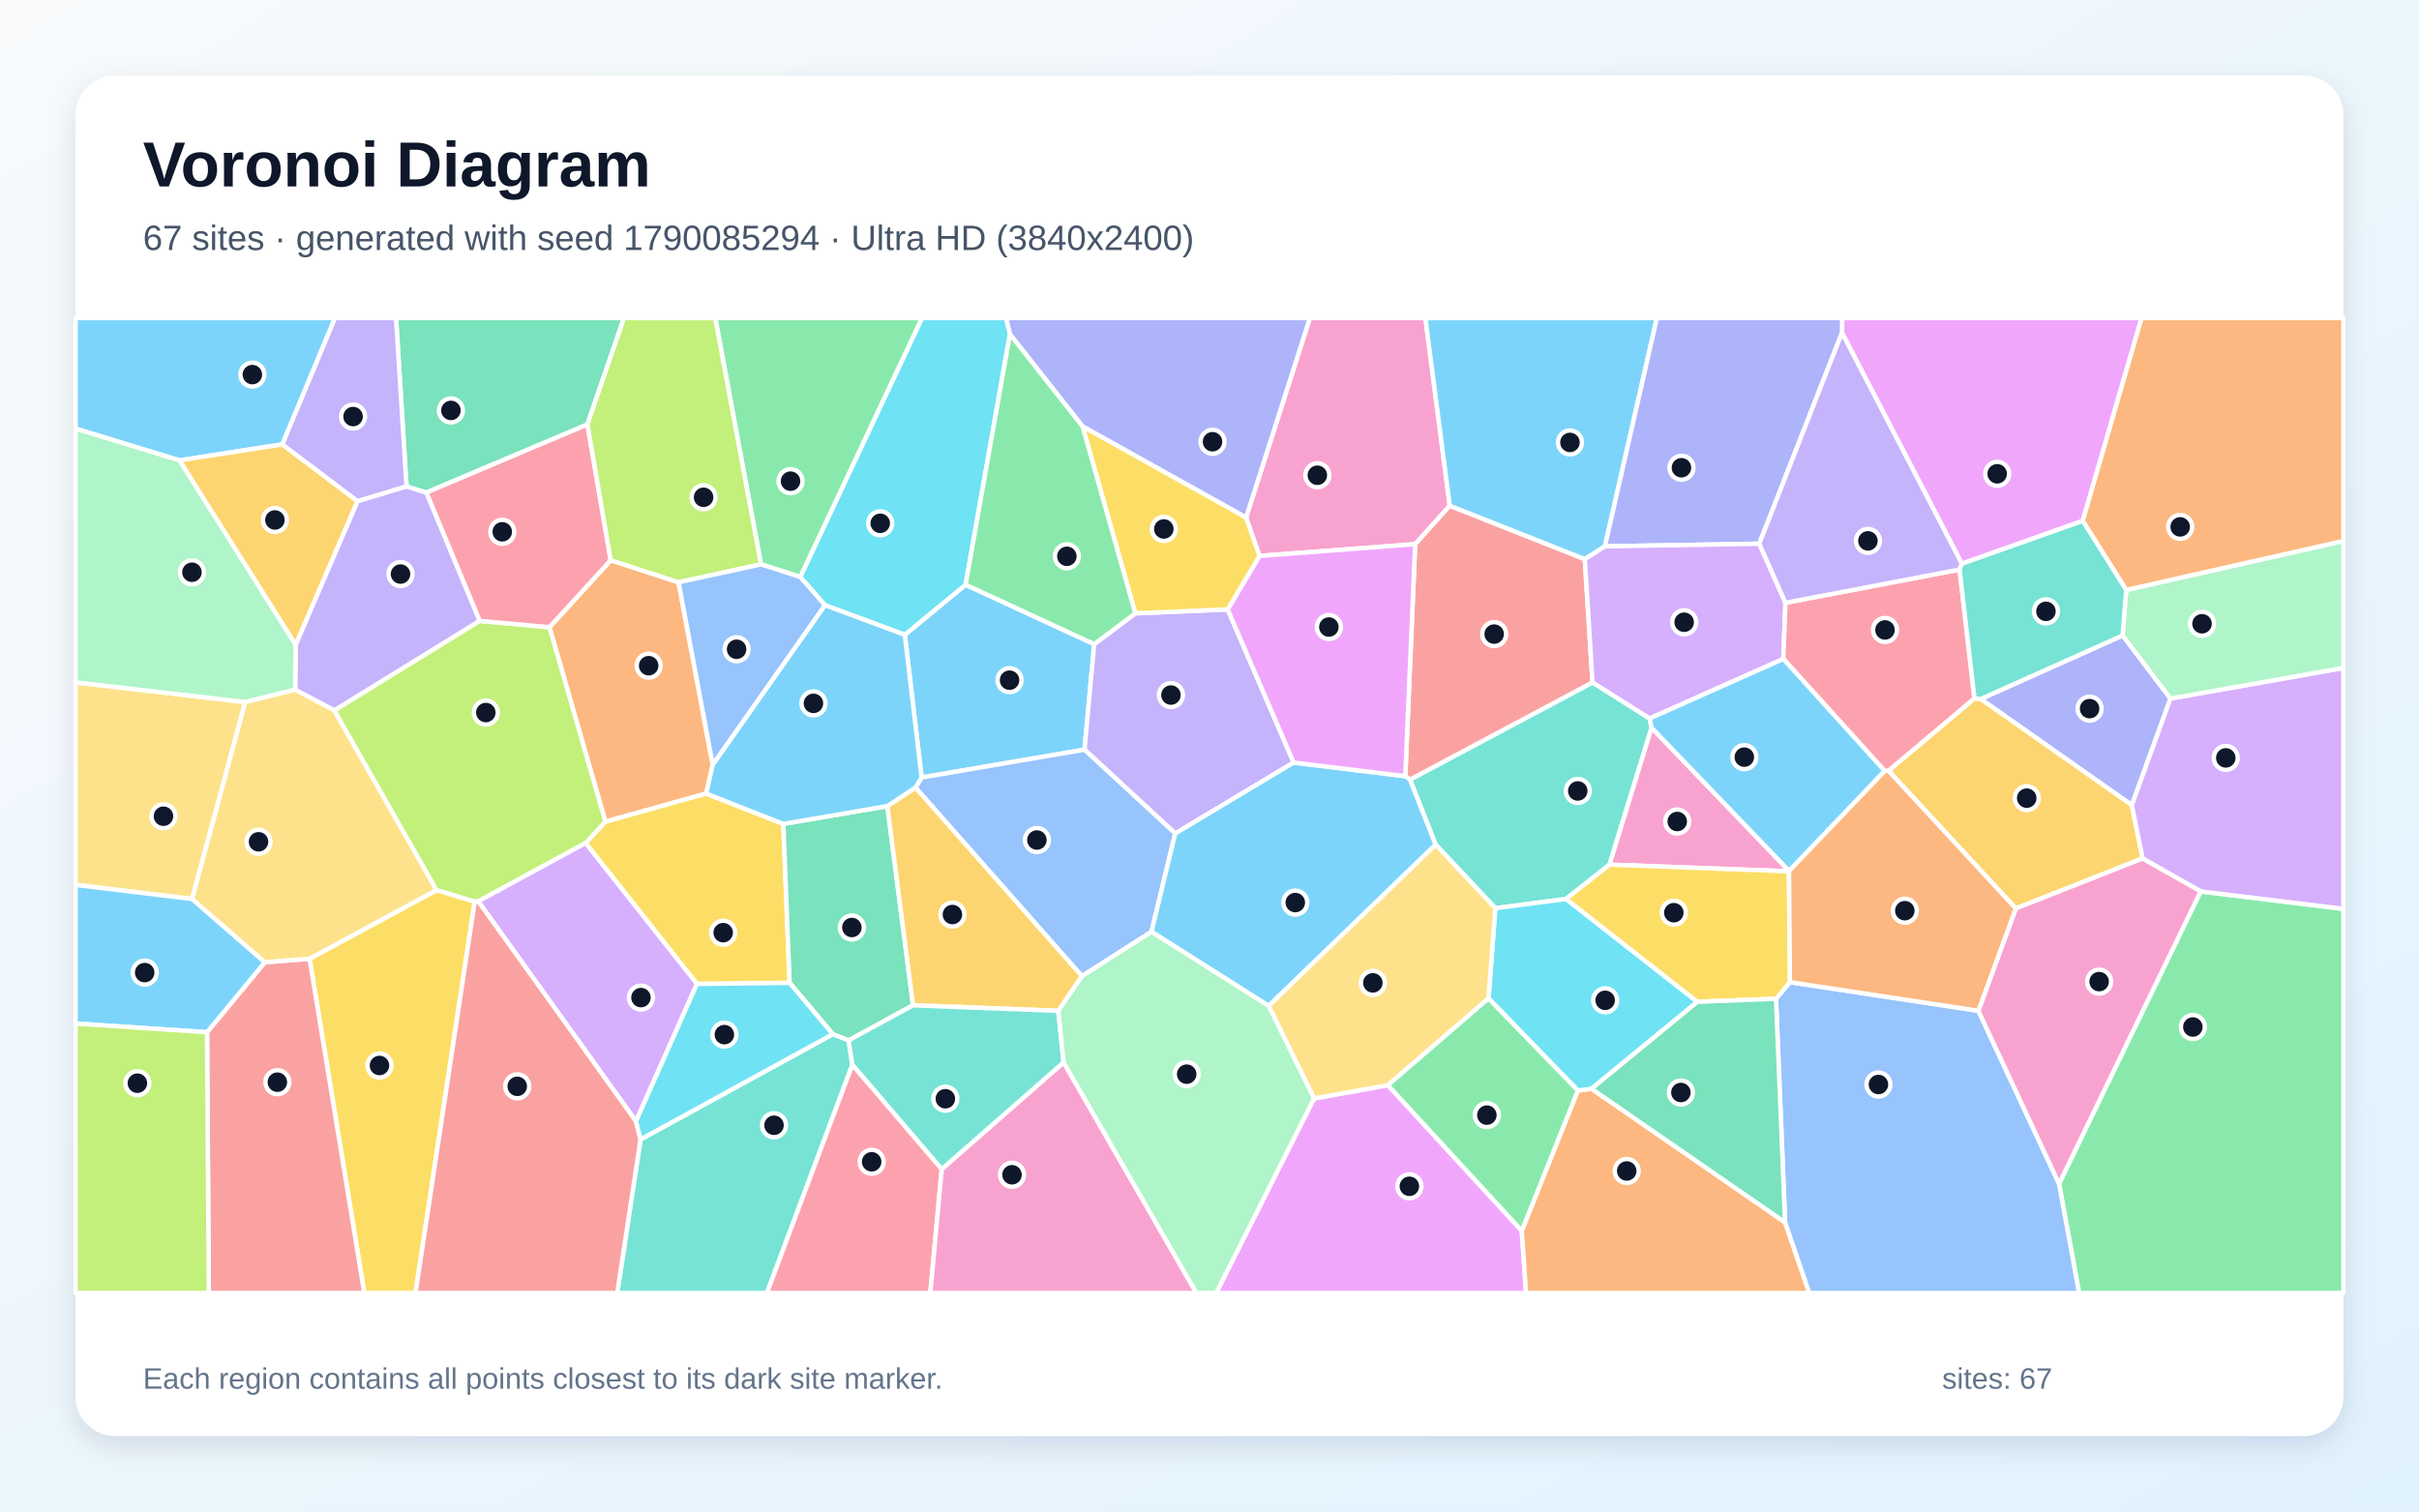
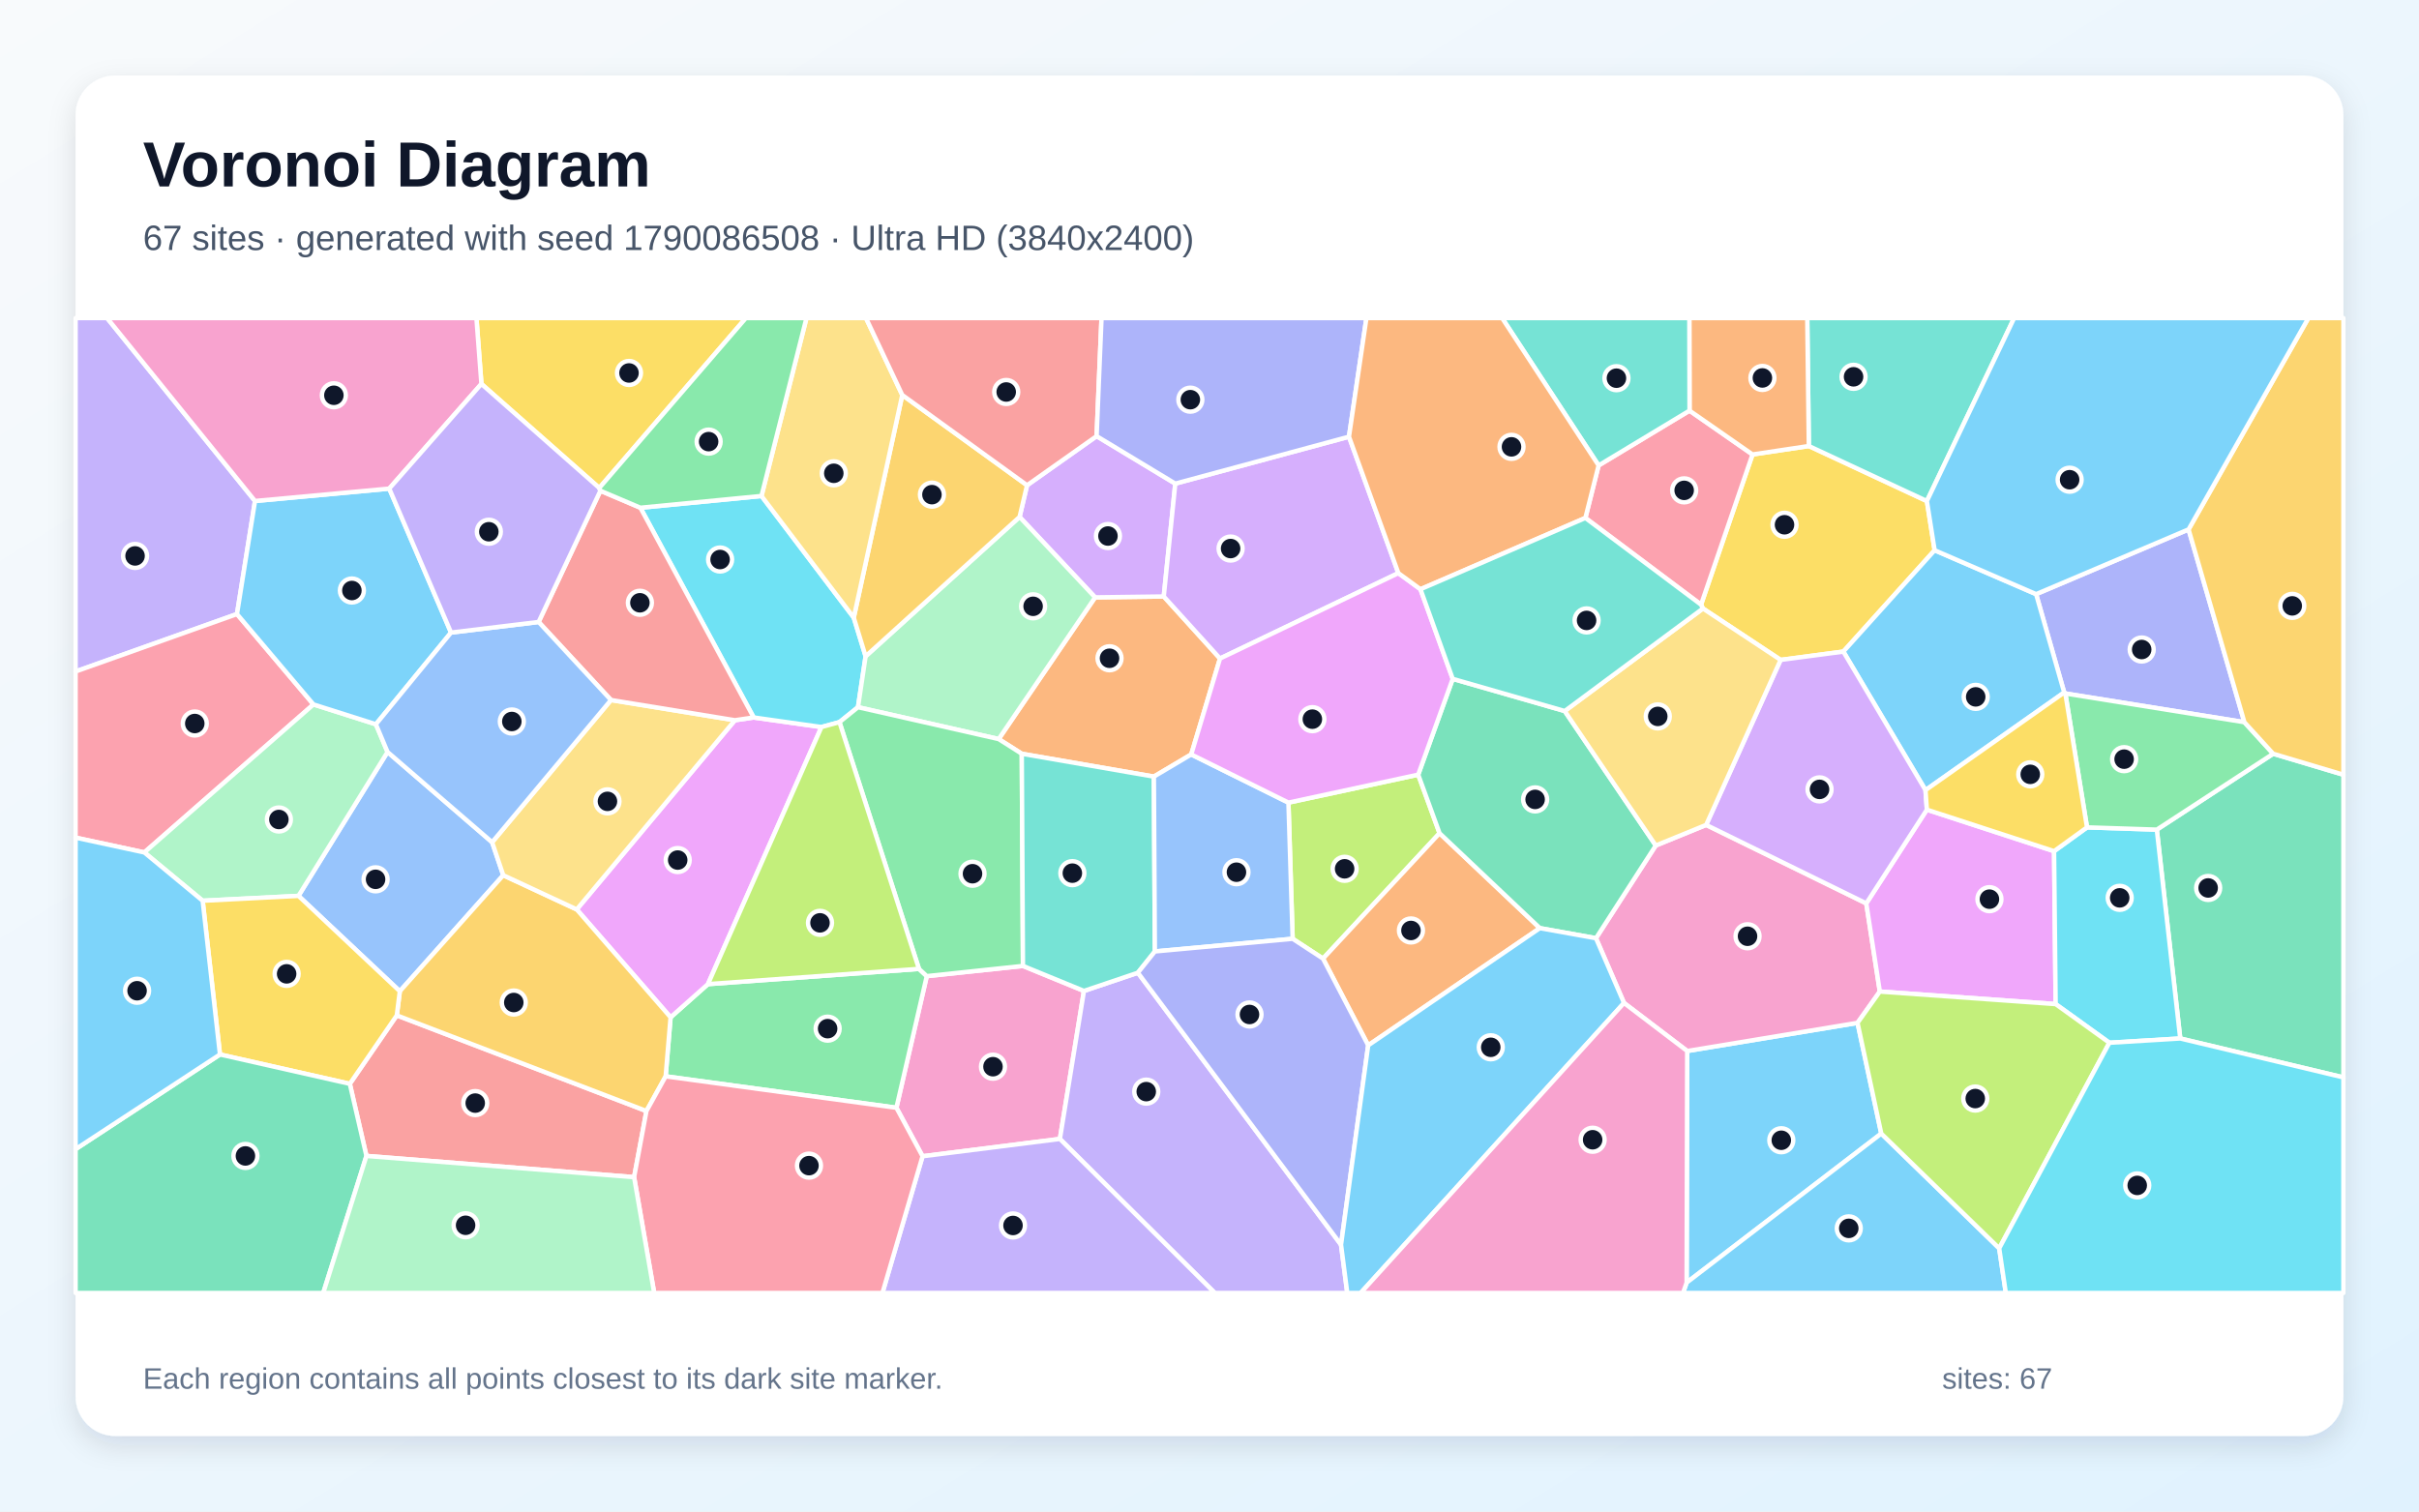
<svg xmlns="http://www.w3.org/2000/svg" width="3840" height="2400" viewBox="0 0 3840 2400" role="img" aria-labelledby="title description">
  <defs>
    <linearGradient id="background" x1="0" y1="0" x2="1" y2="1">
      <stop stop-color="#F8FAFC" />
      <stop offset="1" stop-color="#E0F2FE" />
    </linearGradient>
    <filter id="shadow" x="-5%" y="-5%" width="110%" height="110%">
      <feDropShadow dx="0" dy="15" stdDeviation="22" flood-color="#0F172A" flood-opacity=".12" />
    </filter>
  </defs>
  <rect width="3840" height="2400" fill="url(#background)" />
  <rect x="120" y="120" width="3600" height="2160" rx="63" fill="#FFFFFF" filter="url(#shadow)" />
  <g font-family="Arial, sans-serif">
    <text x="227" y="296" font-size="101" font-weight="700" fill="#0F172A">Voronoi Diagram</text>
-     <text x="227" y="397" font-size="56" fill="#475569">67 sites · generated with seed 1790085294 · Ultra HD (3840x2400)</text>
+     <text x="227" y="397" font-size="56" fill="#475569">67 sites · generated with seed 1790086508 · Ultra HD (3840x2400)</text>
  </g>
  <g stroke="#FFFFFF" stroke-width="7" stroke-linejoin="round">
-     <polygon points="1463.0,1234.5 1436.3,1007.9 1532.8,928.4 1737.0,1022.8 1721.6,1190.3" fill="#38BDF8" fill-opacity="0.65" />
-     <polygon points="1802.2,973.9 1948.8,967.6 2053.6,1210.8 1865.6,1323.4 1721.6,1190.3 1737.0,1022.8" fill="#A78BFA" fill-opacity="0.65" />
-     <polygon points="2301.4,803.0 2246.5,864.0 1999.3,882.7 1978.0,821.8 2079.3,505.0 2262.7,505.0" fill="#F472B6" fill-opacity="0.65" />
-     <polygon points="1131.4,1214.4 1121.0,1260.0 961.0,1304.7 872.2,995.9 969.5,889.5 1077.2,924.6" fill="#FB923C" fill-opacity="0.65" />
-     <polygon points="1106.4,1562.3 929.5,1338.6 961.0,1304.7 1121.0,1260.0 1243.5,1308.2 1253.5,1560.6" fill="#FACC15" fill-opacity="0.65" />
-     <polygon points="3268.6,1879.6 3493.4,1415.4 3720.0,1443.1 3720.0,2053.0 3300.4,2053.0" fill="#4ADE80" fill-opacity="0.65" />
-     <polygon points="2618.8,1140.8 2621.8,1155.5 2555.0,1372.9 2486.0,1427.4 2373.7,1442.1 2279.0,1341.1 2238.2,1237.9 2528.0,1083.5" fill="#2DD4BF" fill-opacity="0.65" />
-     <polygon points="1827.9,1479.5 1717.5,1550.0 1453.2,1250.5 1463.0,1234.5 1721.6,1190.3 1865.6,1323.4" fill="#60A5FA" fill-opacity="0.65" />
-     <polygon points="2086.0,1744.1 2203.2,1723.0 2415.7,1954.2 2422.6,2053.0 1930.5,2053.0" fill="#E879F9" fill-opacity="0.65" />
-     <polygon points="1347.1,1652.0 1322.0,1642.1 1253.5,1560.6 1243.5,1308.2 1408.6,1279.9 1449.4,1596.2" fill="#34D399" fill-opacity="0.65" />
-     <polygon points="2515.8,887.8 2528.0,1083.5 2238.2,1237.9 2230.8,1232.4 2246.5,864.0 2301.4,803.0" fill="#F87171" fill-opacity="0.65" />
-     <polygon points="1978.0,821.8 1718.5,677.1 1603.2,530.7 1596.9,505.0 2079.3,505.0" fill="#818CF8" fill-opacity="0.65" />
-     <polygon points="1680.0,1605.0 1449.4,1596.2 1408.6,1279.9 1453.2,1250.5 1717.5,1550.0" fill="#FBBF24" fill-opacity="0.65" />
-     <polygon points="759.2,1431.2 753.6,1431.7 692.8,1413.4 530.5,1128.0 761.3,985.8 872.2,995.9 961.0,1304.7 929.5,1338.6" fill="#A3E635" fill-opacity="0.65" />
-     <polygon points="3493.4,1415.4 3401.1,1363.1 3383.9,1278.3 3445.2,1109.2 3720.0,1060.5 3720.0,1443.1" fill="#C084FC" fill-opacity="0.65" />
-     <polygon points="932.5,673.7 969.5,889.5 872.2,995.9 761.3,985.8 676.6,781.9" fill="#FB7185" fill-opacity="0.65" />
-     <polygon points="1309.7,961.0 1270.3,916.1 1463.5,505.0 1596.9,505.0 1603.2,530.7 1532.8,928.4 1436.3,1007.9" fill="#22D3EE" fill-opacity="0.65" />
-     <polygon points="3445.2,1109.2 3369.4,1009.0 3375.2,936.7 3720.0,858.9 3720.0,1060.5" fill="#86EFAC" fill-opacity="0.65" />
-     <polygon points="305.0,1427.4 120.0,1405.1 120.0,1083.4 389.3,1114.8" fill="#FCD34D" fill-opacity="0.65" />
-     <polygon points="2013.9,1597.2 1827.9,1479.5 1865.6,1323.4 2053.6,1210.8 2230.8,1232.4 2238.2,1237.9 2279.0,1341.1" fill="#38BDF8" fill-opacity="0.65" />
-     <polygon points="448.2,705.6 284.8,731.0 120.0,680.6 120.0,505.0 531.8,505.0" fill="#38BDF8" fill-opacity="0.65" />
-     <polygon points="468.6,1095.2 469.2,1023.8 567.5,795.6 645.3,772.2 676.6,781.9 761.3,985.8 530.5,1128.0" fill="#A78BFA" fill-opacity="0.65" />
-     <polygon points="2840.1,1382.9 2839.9,1383.5 2555.0,1372.9 2621.8,1155.5" fill="#F472B6" fill-opacity="0.65" />
-     <polygon points="2415.7,1954.2 2504.7,1731.5 2526.4,1728.7 2833.7,1940.9 2872.2,2053.0 2422.6,2053.0" fill="#FB923C" fill-opacity="0.65" />
-     <polygon points="491.4,1522.3 692.8,1413.4 753.6,1431.7 659.6,2053.0 578.3,2053.0" fill="#FACC15" fill-opacity="0.65" />
-     <polygon points="1270.3,916.1 1208.0,896.1 1135.4,505.0 1463.5,505.0" fill="#4ADE80" fill-opacity="0.65" />
-     <polygon points="1016.8,1809.2 1322.0,1642.1 1347.1,1652.0 1353.1,1690.5 1217.4,2053.0 979.8,2053.0" fill="#2DD4BF" fill-opacity="0.65" />
-     <polygon points="2833.7,1940.9 2819.3,1585.8 2841.4,1559.5 3140.5,1604.9 3268.6,1879.6 3300.4,2053.0 2872.2,2053.0" fill="#60A5FA" fill-opacity="0.65" />
-     <polygon points="3306.2,827.1 3114.3,895.1 2924.0,528.4 2924.4,505.0 3399.6,505.0" fill="#E879F9" fill-opacity="0.65" />
-     <polygon points="932.5,673.7 676.6,781.9 645.3,772.2 628.7,505.0 990.5,505.0" fill="#34D399" fill-opacity="0.65" />
-     <polygon points="328.6,1639.0 420.5,1527.8 491.4,1522.3 578.3,2053.0 331.5,2053.0" fill="#F87171" fill-opacity="0.65" />
-     <polygon points="3144.3,1109.9 3369.4,1009.0 3445.2,1109.2 3383.9,1278.3" fill="#818CF8" fill-opacity="0.65" />
-     <polygon points="284.8,731.0 448.2,705.6 567.5,795.6 469.2,1023.8" fill="#FBBF24" fill-opacity="0.65" />
-     <polygon points="1208.0,896.1 1077.2,924.6 969.5,889.5 932.5,673.7 990.5,505.0 1135.4,505.0" fill="#A3E635" fill-opacity="0.65" />
-     <polygon points="1009.6,1780.4 759.2,1431.2 929.5,1338.6 1106.4,1562.3" fill="#C084FC" fill-opacity="0.65" />
-     <polygon points="1353.1,1690.5 1495.0,1856.3 1476.8,2053.0 1217.4,2053.0" fill="#FB7185" fill-opacity="0.65" />
-     <polygon points="2694.5,1590.7 2526.4,1728.7 2504.7,1731.5 2362.9,1585.3 2373.7,1442.1 2486.0,1427.4" fill="#22D3EE" fill-opacity="0.65" />
-     <polygon points="284.8,731.0 469.2,1023.8 468.6,1095.2 389.3,1114.8 120.0,1083.4 120.0,680.6" fill="#86EFAC" fill-opacity="0.65" />
-     <polygon points="2362.9,1585.3 2203.2,1723.0 2086.0,1744.1 2013.9,1597.2 2279.0,1341.1 2373.7,1442.1" fill="#FCD34D" fill-opacity="0.65" />
-     <polygon points="2547.7,867.5 2515.8,887.8 2301.4,803.0 2262.7,505.0 2630.2,505.0" fill="#38BDF8" fill-opacity="0.65" />
-     <polygon points="420.5,1527.8 328.6,1639.0 120.0,1625.2 120.0,1405.1 305.0,1427.4" fill="#38BDF8" fill-opacity="0.65" />
-     <polygon points="645.3,772.2 567.5,795.6 448.2,705.6 531.8,505.0 628.7,505.0" fill="#A78BFA" fill-opacity="0.65" />
-     <polygon points="1495.0,1856.3 1688.4,1686.8 1899.2,2053.0 1476.8,2053.0" fill="#F472B6" fill-opacity="0.65" />
-     <polygon points="3375.2,936.7 3306.2,827.1 3399.6,505.0 3720.0,505.0 3720.0,858.9" fill="#FB923C" fill-opacity="0.65" />
-     <polygon points="2841.4,1559.5 2819.3,1585.8 2694.5,1590.7 2486.0,1427.4 2555.0,1372.9 2839.9,1383.5" fill="#FACC15" fill-opacity="0.65" />
-     <polygon points="2362.9,1585.3 2504.7,1731.5 2415.7,1954.2 2203.2,1723.0" fill="#4ADE80" fill-opacity="0.65" />
-     <polygon points="1688.4,1686.8 1495.0,1856.3 1353.1,1690.5 1347.1,1652.0 1449.4,1596.2 1680.0,1605.0" fill="#2DD4BF" fill-opacity="0.65" />
-     <polygon points="1131.4,1214.4 1077.2,924.6 1208.0,896.1 1270.3,916.1 1309.7,961.0" fill="#60A5FA" fill-opacity="0.65" />
-     <polygon points="2230.8,1232.4 2053.6,1210.8 1948.8,967.6 1999.3,882.7 2246.5,864.0" fill="#E879F9" fill-opacity="0.65" />
-     <polygon points="2819.3,1585.8 2833.7,1940.9 2526.4,1728.7 2694.5,1590.7" fill="#34D399" fill-opacity="0.65" />
-     <polygon points="753.6,1431.7 759.2,1431.2 1009.6,1780.4 1016.8,1809.2 979.8,2053.0 659.6,2053.0" fill="#F87171" fill-opacity="0.65" />
-     <polygon points="2924.0,528.4 2792.7,863.3 2547.7,867.5 2630.2,505.0 2924.4,505.0" fill="#818CF8" fill-opacity="0.65" />
-     <polygon points="3199.9,1442.5 2997.8,1223.8 3134.3,1108.8 3144.3,1109.9 3383.9,1278.3 3401.1,1363.1" fill="#FBBF24" fill-opacity="0.65" />
-     <polygon points="120.0,1625.2 328.6,1639.0 331.5,2053.0 120.0,2053.0" fill="#A3E635" fill-opacity="0.65" />
-     <polygon points="2547.7,867.5 2792.7,863.3 2834.3,957.1 2830.9,1046.2 2618.8,1140.8 2528.0,1083.5 2515.8,887.8" fill="#C084FC" fill-opacity="0.65" />
-     <polygon points="2991.9,1224.2 2830.9,1046.2 2834.3,957.1 3110.7,904.3 3134.3,1108.8 2997.8,1223.8" fill="#FB7185" fill-opacity="0.65" />
-     <polygon points="1016.8,1809.2 1009.6,1780.4 1106.4,1562.3 1253.5,1560.6 1322.0,1642.1" fill="#22D3EE" fill-opacity="0.65" />
-     <polygon points="1688.4,1686.8 1680.0,1605.0 1717.5,1550.0 1827.9,1479.5 2013.9,1597.2 2086.0,1744.1 1930.5,2053.0 1899.2,2053.0" fill="#86EFAC" fill-opacity="0.65" />
-     <polygon points="491.4,1522.3 420.5,1527.8 305.0,1427.4 389.3,1114.8 468.6,1095.2 530.5,1128.0 692.8,1413.4" fill="#FCD34D" fill-opacity="0.65" />
-     <polygon points="1453.2,1250.5 1408.6,1279.9 1243.5,1308.2 1121.0,1260.0 1131.4,1214.4 1309.7,961.0 1436.3,1007.9 1463.0,1234.5" fill="#38BDF8" fill-opacity="0.65" />
-     <polygon points="2991.9,1224.2 2840.1,1382.9 2621.8,1155.5 2618.8,1140.8 2830.9,1046.2" fill="#38BDF8" fill-opacity="0.65" />
-     <polygon points="3110.7,904.3 2834.3,957.1 2792.7,863.3 2924.0,528.4 3114.3,895.1" fill="#A78BFA" fill-opacity="0.65" />
-     <polygon points="3140.5,1604.9 3199.9,1442.5 3401.1,1363.1 3493.4,1415.4 3268.6,1879.6" fill="#F472B6" fill-opacity="0.65" />
-     <polygon points="3140.5,1604.9 2841.4,1559.5 2839.9,1383.5 2840.1,1382.9 2991.9,1224.2 2997.8,1223.8 3199.9,1442.5" fill="#FB923C" fill-opacity="0.65" />
-     <polygon points="1718.5,677.1 1978.0,821.8 1999.3,882.7 1948.8,967.6 1802.2,973.9" fill="#FACC15" fill-opacity="0.65" />
-     <polygon points="1603.2,530.7 1718.5,677.1 1802.2,973.9 1737.0,1022.8 1532.8,928.4" fill="#4ADE80" fill-opacity="0.65" />
-     <polygon points="3110.7,904.3 3114.3,895.1 3306.2,827.1 3375.2,936.7 3369.4,1009.0 3144.3,1109.9 3134.3,1108.8" fill="#2DD4BF" fill-opacity="0.65" />
+     <polygon points="2678.3,1668.8 2948.7,1624.1 2986.4,1799.9 2677.4,2036.6" fill="#38BDF8" fill-opacity="0.65" />
+     <polygon points="404.8,795.5 376.2,975.0 120.0,1066.2 120.0,505.0 170.0,505.0" fill="#A78BFA" fill-opacity="0.65" />
+     <polygon points="1464.5,1835.9 1423.0,1758.9 1471.2,1549.9 1623.9,1533.7 1720.7,1573.4 1682.5,1808.4" fill="#F472B6" fill-opacity="0.65" />
+     <polygon points="1936.7,1045.6 1891.0,1197.9 1831.7,1233.1 1622.0,1196.8 1585.3,1173.5 1738.4,948.5 1847.4,947.1" fill="#FB923C" fill-opacity="0.65" />
+     <polygon points="3071.1,873.7 2926.2,1034.6 2826.6,1047.8 2703.3,966.2 2700.3,960.1 2782.0,721.6 2871.4,708.2 3058.8,795.6" fill="#FACC15" fill-opacity="0.65" />
+     <polygon points="1056.7,1709.0 1064.5,1615.3 1123.8,1562.6 1458.8,1538.4 1471.2,1549.9 1423.0,1758.9" fill="#4ADE80" fill-opacity="0.65" />
+     <polygon points="3058.8,795.6 2871.4,708.2 2868.9,505.0 3197.3,505.0" fill="#2DD4BF" fill-opacity="0.65" />
+     <polygon points="473.8,1422.5 615.2,1194.0 781.2,1337.3 798.9,1389.7 634.7,1573.9" fill="#60A5FA" fill-opacity="0.65" />
+     <polygon points="915.5,1444.0 1166.6,1143.6 1196.4,1139.2 1304.0,1154.4 1123.8,1562.6 1064.5,1615.3" fill="#E879F9" fill-opacity="0.65" />
+     <polygon points="3461.0,1648.9 3423.8,1317.3 3608.5,1196.8 3720.0,1230.1 3720.0,1710.7" fill="#34D399" fill-opacity="0.65" />
+     <polygon points="581.7,1835.4 555.3,1720.9 629.9,1612.2 1026.2,1764.1 1006.6,1869.1" fill="#F87171" fill-opacity="0.65" />
+     <polygon points="3474.2,840.6 3562.8,1146.7 3278.6,1101.1 3276.8,1099.5 3232.2,943.4" fill="#818CF8" fill-opacity="0.65" />
+     <polygon points="1026.2,1764.1 629.9,1612.2 634.7,1573.9 798.9,1389.7 915.5,1444.0 1064.5,1615.3 1056.7,1709.0" fill="#FBBF24" fill-opacity="0.65" />
+     <polygon points="2251.3,1230.0 2285.2,1323.0 2100.2,1522.1 2052.0,1490.6 2045.3,1274.4" fill="#A3E635" fill-opacity="0.65" />
+     <polygon points="1740.8,692.5 1865.7,767.9 1847.4,947.1 1738.4,948.5 1618.5,820.8 1630.4,770.5" fill="#C084FC" fill-opacity="0.65" />
+     <polygon points="497.6,1118.5 229.1,1353.5 120.0,1330.0 120.0,1066.2 376.2,975.0" fill="#FB7185" fill-opacity="0.65" />
+     <polygon points="1016.6,806.2 1208.8,787.5 1355.3,980.7 1374.1,1042.1 1362.0,1122.9 1332.6,1146.6 1304.0,1154.4 1196.4,1139.2" fill="#22D3EE" fill-opacity="0.65" />
+     <polygon points="1362.0,1122.9 1374.1,1042.1 1618.5,820.8 1738.4,948.5 1585.3,1173.5" fill="#86EFAC" fill-opacity="0.65" />
+     <polygon points="969.9,1111.5 1166.6,1143.6 915.5,1444.0 798.9,1389.7 781.2,1337.3" fill="#FCD34D" fill-opacity="0.65" />
+     <polygon points="3232.2,943.4 3276.8,1099.5 3056.6,1254.6 2926.2,1034.6 3071.1,873.7" fill="#38BDF8" fill-opacity="0.65" />
+     <polygon points="2677.4,2036.6 2986.4,1799.9 3173.6,1982.1 3184.1,2053.0 2671.7,2053.0" fill="#38BDF8" fill-opacity="0.65" />
+     <polygon points="1682.5,1808.4 1720.7,1573.4 1806.3,1544.5 2128.8,1976.4 2138.7,2053.0 1928.4,2053.0" fill="#A78BFA" fill-opacity="0.65" />
+     <polygon points="2578.0,1592.5 2533.5,1489.7 2628.4,1342.5 2708.4,1309.8 2962.6,1434.4 2984.1,1574.4 2948.7,1624.1 2678.3,1668.8" fill="#F472B6" fill-opacity="0.65" />
+     <polygon points="2171.9,1659.8 2100.2,1522.1 2285.2,1323.0 2444.4,1473.7" fill="#FB923C" fill-opacity="0.65" />
+     <polygon points="951.3,774.8 764.2,609.6 756.3,505.0 1184.0,505.0" fill="#FACC15" fill-opacity="0.65" />
+     <polygon points="1332.6,1146.6 1362.0,1122.9 1585.3,1173.5 1622.0,1196.8 1623.9,1533.7 1471.2,1549.9 1458.8,1538.4" fill="#4ADE80" fill-opacity="0.65" />
+     <polygon points="1833.3,1510.7 1806.3,1544.5 1720.7,1573.4 1623.9,1533.7 1622.0,1196.8 1831.7,1233.1" fill="#2DD4BF" fill-opacity="0.65" />
+     <polygon points="2045.3,1274.4 2052.0,1490.6 1833.3,1510.7 1831.7,1233.1 1891.0,1197.9" fill="#60A5FA" fill-opacity="0.65" />
+     <polygon points="2984.1,1574.4 2962.6,1434.4 3058.8,1285.6 3260.7,1351.5 3263.2,1594.3" fill="#E879F9" fill-opacity="0.65" />
+     <polygon points="2483.9,1129.0 2628.4,1342.5 2533.5,1489.7 2444.4,1473.7 2285.2,1323.0 2251.3,1230.0 2306.1,1077.9" fill="#34D399" fill-opacity="0.65" />
+     <polygon points="855.0,987.6 953.1,779.2 1016.6,806.2 1196.4,1139.2 1166.6,1143.6 969.9,1111.5" fill="#F87171" fill-opacity="0.65" />
+     <polygon points="2128.8,1976.4 1806.3,1544.5 1833.3,1510.7 2052.0,1490.6 2100.2,1522.1 2171.9,1659.8" fill="#818CF8" fill-opacity="0.65" />
+     <polygon points="1630.4,770.5 1618.5,820.8 1374.1,1042.1 1355.3,980.7 1432.3,627.2" fill="#FBBF24" fill-opacity="0.65" />
+     <polygon points="1458.8,1538.4 1123.8,1562.6 1304.0,1154.4 1332.6,1146.6" fill="#A3E635" fill-opacity="0.65" />
+     <polygon points="2141.4,693.4 2219.8,910.0 1936.7,1045.6 1847.4,947.1 1865.7,767.9" fill="#C084FC" fill-opacity="0.65" />
+     <polygon points="2516.7,822.4 2537.7,739.0 2682.0,652.0 2782.0,721.6 2700.3,960.1" fill="#FB7185" fill-opacity="0.65" />
+     <polygon points="3348.5,1655.7 3263.2,1594.3 3260.7,1351.5 3313.0,1313.7 3423.8,1317.3 3461.0,1648.9" fill="#22D3EE" fill-opacity="0.65" />
+     <polygon points="321.7,1430.2 229.1,1353.5 497.6,1118.5 596.7,1150.0 615.2,1194.0 473.8,1422.5" fill="#86EFAC" fill-opacity="0.65" />
+     <polygon points="1432.3,627.2 1355.3,980.7 1208.8,787.5 1280.2,505.0 1374.7,505.0" fill="#FCD34D" fill-opacity="0.65" />
+     <polygon points="617.9,775.8 716.0,1004.4 596.7,1150.0 497.6,1118.5 376.2,975.0 404.8,795.5" fill="#38BDF8" fill-opacity="0.65" />
+     <polygon points="2128.8,1976.4 2171.9,1659.8 2444.4,1473.7 2533.5,1489.7 2578.0,1592.5 2159.9,2053.0 2138.7,2053.0" fill="#38BDF8" fill-opacity="0.65" />
+     <polygon points="1464.5,1835.9 1682.5,1808.4 1928.4,2053.0 1400.8,2053.0" fill="#A78BFA" fill-opacity="0.65" />
+     <polygon points="764.2,609.6 617.9,775.8 404.8,795.5 170.0,505.0 756.3,505.0" fill="#F472B6" fill-opacity="0.65" />
+     <polygon points="2871.4,708.2 2782.0,721.6 2682.0,652.0 2681.7,505.0 2868.9,505.0" fill="#FB923C" fill-opacity="0.65" />
+     <polygon points="349.2,1674.3 321.7,1430.2 473.8,1422.5 634.7,1573.9 629.9,1612.2 555.3,1720.9" fill="#FACC15" fill-opacity="0.65" />
+     <polygon points="3313.0,1313.7 3278.6,1101.1 3562.8,1146.7 3608.5,1196.8 3423.8,1317.3" fill="#4ADE80" fill-opacity="0.65" />
+     <polygon points="2682.0,652.0 2537.7,739.0 2384.5,505.0 2681.7,505.0" fill="#2DD4BF" fill-opacity="0.65" />
+     <polygon points="716.0,1004.4 855.0,987.6 969.9,1111.5 781.2,1337.3 615.2,1194.0 596.7,1150.0" fill="#60A5FA" fill-opacity="0.65" />
+     <polygon points="2254.9,935.6 2306.1,1077.9 2251.3,1230.0 2045.3,1274.4 1891.0,1197.9 1936.7,1045.6 2219.8,910.0" fill="#E879F9" fill-opacity="0.65" />
+     <polygon points="120.0,1824.6 349.2,1674.3 555.3,1720.9 581.7,1835.4 513.1,2053.0 120.0,2053.0" fill="#34D399" fill-opacity="0.65" />
+     <polygon points="1740.8,692.5 1630.4,770.5 1432.3,627.2 1374.7,505.0 1748.6,505.0" fill="#F87171" fill-opacity="0.65" />
+     <polygon points="2141.4,693.4 1865.7,767.9 1740.8,692.5 1748.6,505.0 2169.1,505.0" fill="#818CF8" fill-opacity="0.65" />
+     <polygon points="3608.5,1196.8 3562.8,1146.7 3474.2,840.6 3664.4,505.0 3720.0,505.0 3720.0,1230.1" fill="#FBBF24" fill-opacity="0.65" />
+     <polygon points="3173.6,1982.1 2986.4,1799.9 2948.7,1624.1 2984.1,1574.4 3263.2,1594.3 3348.5,1655.7" fill="#A3E635" fill-opacity="0.65" />
+     <polygon points="3056.6,1254.6 3058.8,1285.6 2962.6,1434.4 2708.4,1309.8 2826.6,1047.8 2926.2,1034.6" fill="#C084FC" fill-opacity="0.65" />
+     <polygon points="1006.6,1869.1 1026.2,1764.1 1056.7,1709.0 1423.0,1758.9 1464.5,1835.9 1400.8,2053.0 1038.5,2053.0" fill="#FB7185" fill-opacity="0.65" />
+     <polygon points="3173.6,1982.1 3348.5,1655.7 3461.0,1648.9 3720.0,1710.7 3720.0,2053.0 3184.1,2053.0" fill="#22D3EE" fill-opacity="0.65" />
+     <polygon points="581.7,1835.4 1006.6,1869.1 1038.5,2053.0 513.1,2053.0" fill="#86EFAC" fill-opacity="0.65" />
+     <polygon points="2708.4,1309.8 2628.4,1342.5 2483.9,1129.0 2703.3,966.2 2826.6,1047.8" fill="#FCD34D" fill-opacity="0.65" />
+     <polygon points="3474.2,840.6 3232.2,943.4 3071.1,873.7 3058.8,795.6 3197.3,505.0 3664.4,505.0" fill="#38BDF8" fill-opacity="0.65" />
+     <polygon points="120.0,1824.6 120.0,1330.0 229.1,1353.5 321.7,1430.2 349.2,1674.3" fill="#38BDF8" fill-opacity="0.65" />
+     <polygon points="764.2,609.6 951.3,774.8 953.1,779.2 855.0,987.6 716.0,1004.4 617.9,775.8" fill="#A78BFA" fill-opacity="0.65" />
+     <polygon points="2578.0,1592.5 2678.3,1668.8 2677.4,2036.6 2671.7,2053.0 2159.9,2053.0" fill="#F472B6" fill-opacity="0.65" />
+     <polygon points="2537.7,739.0 2516.7,822.4 2254.9,935.6 2219.8,910.0 2141.4,693.4 2169.1,505.0 2384.5,505.0" fill="#FB923C" fill-opacity="0.65" />
+     <polygon points="3313.0,1313.7 3260.7,1351.5 3058.8,1285.6 3056.6,1254.6 3276.8,1099.5 3278.6,1101.1" fill="#FACC15" fill-opacity="0.65" />
+     <polygon points="1208.8,787.5 1016.6,806.2 953.1,779.2 951.3,774.8 1184.0,505.0 1280.2,505.0" fill="#4ADE80" fill-opacity="0.65" />
+     <polygon points="2483.9,1129.0 2306.1,1077.9 2254.9,935.6 2516.7,822.4 2700.3,960.1 2703.3,966.2" fill="#2DD4BF" fill-opacity="0.65" />
  </g>
  <g>
-     <circle cx="1602.6" cy="1080.0" r="19" fill="#0F172A" stroke="#FFFFFF" stroke-width="7" />
-     <circle cx="1858.8" cy="1103.6" r="19" fill="#0F172A" stroke="#FFFFFF" stroke-width="7" />
-     <circle cx="2091.2" cy="754.6" r="19" fill="#0F172A" stroke="#FFFFFF" stroke-width="7" />
-     <circle cx="1029.7" cy="1057.0" r="19" fill="#0F172A" stroke="#FFFFFF" stroke-width="7" />
-     <circle cx="1148.0" cy="1480.9" r="19" fill="#0F172A" stroke="#FFFFFF" stroke-width="7" />
-     <circle cx="3481.0" cy="1630.7" r="19" fill="#0F172A" stroke="#FFFFFF" stroke-width="7" />
-     <circle cx="2504.6" cy="1255.9" r="19" fill="#0F172A" stroke="#FFFFFF" stroke-width="7" />
-     <circle cx="1646.0" cy="1333.8" r="19" fill="#0F172A" stroke="#FFFFFF" stroke-width="7" />
-     <circle cx="2237.3" cy="1883.6" r="19" fill="#0F172A" stroke="#FFFFFF" stroke-width="7" />
-     <circle cx="1352.3" cy="1472.7" r="19" fill="#0F172A" stroke="#FFFFFF" stroke-width="7" />
-     <circle cx="2371.9" cy="1006.8" r="19" fill="#0F172A" stroke="#FFFFFF" stroke-width="7" />
-     <circle cx="1924.8" cy="701.4" r="19" fill="#0F172A" stroke="#FFFFFF" stroke-width="7" />
-     <circle cx="1511.9" cy="1452.1" r="19" fill="#0F172A" stroke="#FFFFFF" stroke-width="7" />
-     <circle cx="771.2" cy="1131.4" r="19" fill="#0F172A" stroke="#FFFFFF" stroke-width="7" />
-     <circle cx="3533.3" cy="1203.4" r="19" fill="#0F172A" stroke="#FFFFFF" stroke-width="7" />
-     <circle cx="797.3" cy="844.4" r="19" fill="#0F172A" stroke="#FFFFFF" stroke-width="7" />
-     <circle cx="1397.3" cy="830.9" r="19" fill="#0F172A" stroke="#FFFFFF" stroke-width="7" />
-     <circle cx="3495.6" cy="990.4" r="19" fill="#0F172A" stroke="#FFFFFF" stroke-width="7" />
-     <circle cx="259.5" cy="1296.0" r="19" fill="#0F172A" stroke="#FFFFFF" stroke-width="7" />
-     <circle cx="2056.2" cy="1433.1" r="19" fill="#0F172A" stroke="#FFFFFF" stroke-width="7" />
-     <circle cx="400.6" cy="594.8" r="19" fill="#0F172A" stroke="#FFFFFF" stroke-width="7" />
-     <circle cx="635.8" cy="911.5" r="19" fill="#0F172A" stroke="#FFFFFF" stroke-width="7" />
-     <circle cx="2662.5" cy="1304.4" r="19" fill="#0F172A" stroke="#FFFFFF" stroke-width="7" />
-     <circle cx="2582.3" cy="1859.3" r="19" fill="#0F172A" stroke="#FFFFFF" stroke-width="7" />
-     <circle cx="602.4" cy="1691.8" r="19" fill="#0F172A" stroke="#FFFFFF" stroke-width="7" />
-     <circle cx="1254.9" cy="764.0" r="19" fill="#0F172A" stroke="#FFFFFF" stroke-width="7" />
-     <circle cx="1228.7" cy="1786.7" r="19" fill="#0F172A" stroke="#FFFFFF" stroke-width="7" />
-     <circle cx="2981.9" cy="1722.0" r="19" fill="#0F172A" stroke="#FFFFFF" stroke-width="7" />
-     <circle cx="3170.4" cy="752.3" r="19" fill="#0F172A" stroke="#FFFFFF" stroke-width="7" />
-     <circle cx="715.8" cy="651.7" r="19" fill="#0F172A" stroke="#FFFFFF" stroke-width="7" />
-     <circle cx="440.3" cy="1718.3" r="19" fill="#0F172A" stroke="#FFFFFF" stroke-width="7" />
-     <circle cx="3317.1" cy="1125.2" r="19" fill="#0F172A" stroke="#FFFFFF" stroke-width="7" />
-     <circle cx="436.4" cy="825.6" r="19" fill="#0F172A" stroke="#FFFFFF" stroke-width="7" />
-     <circle cx="1116.9" cy="789.6" r="19" fill="#0F172A" stroke="#FFFFFF" stroke-width="7" />
-     <circle cx="1017.5" cy="1584.0" r="19" fill="#0F172A" stroke="#FFFFFF" stroke-width="7" />
-     <circle cx="1383.7" cy="1844.7" r="19" fill="#0F172A" stroke="#FFFFFF" stroke-width="7" />
-     <circle cx="2548.1" cy="1588.3" r="19" fill="#0F172A" stroke="#FFFFFF" stroke-width="7" />
-     <circle cx="304.7" cy="908.6" r="19" fill="#0F172A" stroke="#FFFFFF" stroke-width="7" />
-     <circle cx="2179.3" cy="1560.6" r="19" fill="#0F172A" stroke="#FFFFFF" stroke-width="7" />
-     <circle cx="2492.2" cy="702.5" r="19" fill="#0F172A" stroke="#FFFFFF" stroke-width="7" />
-     <circle cx="229.7" cy="1544.3" r="19" fill="#0F172A" stroke="#FFFFFF" stroke-width="7" />
-     <circle cx="560.5" cy="661.4" r="19" fill="#0F172A" stroke="#FFFFFF" stroke-width="7" />
-     <circle cx="1606.5" cy="1865.3" r="19" fill="#0F172A" stroke="#FFFFFF" stroke-width="7" />
-     <circle cx="3460.9" cy="836.6" r="19" fill="#0F172A" stroke="#FFFFFF" stroke-width="7" />
-     <circle cx="2657.1" cy="1449.2" r="19" fill="#0F172A" stroke="#FFFFFF" stroke-width="7" />
-     <circle cx="2360.3" cy="1770.6" r="19" fill="#0F172A" stroke="#FFFFFF" stroke-width="7" />
-     <circle cx="1500.7" cy="1744.6" r="19" fill="#0F172A" stroke="#FFFFFF" stroke-width="7" />
-     <circle cx="1169.3" cy="1030.9" r="19" fill="#0F172A" stroke="#FFFFFF" stroke-width="7" />
-     <circle cx="2109.5" cy="995.6" r="19" fill="#0F172A" stroke="#FFFFFF" stroke-width="7" />
-     <circle cx="2668.3" cy="1734.7" r="19" fill="#0F172A" stroke="#FFFFFF" stroke-width="7" />
-     <circle cx="821.1" cy="1724.9" r="19" fill="#0F172A" stroke="#FFFFFF" stroke-width="7" />
-     <circle cx="2669.2" cy="742.7" r="19" fill="#0F172A" stroke="#FFFFFF" stroke-width="7" />
-     <circle cx="3217.3" cy="1267.3" r="19" fill="#0F172A" stroke="#FFFFFF" stroke-width="7" />
-     <circle cx="218.1" cy="1719.9" r="19" fill="#0F172A" stroke="#FFFFFF" stroke-width="7" />
-     <circle cx="2673.5" cy="988.0" r="19" fill="#0F172A" stroke="#FFFFFF" stroke-width="7" />
-     <circle cx="2992.3" cy="1000.2" r="19" fill="#0F172A" stroke="#FFFFFF" stroke-width="7" />
-     <circle cx="1149.9" cy="1642.8" r="19" fill="#0F172A" stroke="#FFFFFF" stroke-width="7" />
-     <circle cx="1883.8" cy="1705.6" r="19" fill="#0F172A" stroke="#FFFFFF" stroke-width="7" />
-     <circle cx="410.4" cy="1336.6" r="19" fill="#0F172A" stroke="#FFFFFF" stroke-width="7" />
-     <circle cx="1291.3" cy="1116.8" r="19" fill="#0F172A" stroke="#FFFFFF" stroke-width="7" />
-     <circle cx="2769.0" cy="1202.2" r="19" fill="#0F172A" stroke="#FFFFFF" stroke-width="7" />
-     <circle cx="2965.2" cy="858.8" r="19" fill="#0F172A" stroke="#FFFFFF" stroke-width="7" />
-     <circle cx="3332.2" cy="1558.6" r="19" fill="#0F172A" stroke="#FFFFFF" stroke-width="7" />
-     <circle cx="3023.8" cy="1446.0" r="19" fill="#0F172A" stroke="#FFFFFF" stroke-width="7" />
-     <circle cx="1847.5" cy="839.9" r="19" fill="#0F172A" stroke="#FFFFFF" stroke-width="7" />
-     <circle cx="1693.6" cy="883.3" r="19" fill="#0F172A" stroke="#FFFFFF" stroke-width="7" />
-     <circle cx="3247.8" cy="970.7" r="19" fill="#0F172A" stroke="#FFFFFF" stroke-width="7" />
+     <circle cx="2827.7" cy="1810.5" r="19" fill="#0F172A" stroke="#FFFFFF" stroke-width="7" />
+     <circle cx="214.4" cy="882.7" r="19" fill="#0F172A" stroke="#FFFFFF" stroke-width="7" />
+     <circle cx="1576.3" cy="1693.7" r="19" fill="#0F172A" stroke="#FFFFFF" stroke-width="7" />
+     <circle cx="1761.3" cy="1045.2" r="19" fill="#0F172A" stroke="#FFFFFF" stroke-width="7" />
+     <circle cx="2832.8" cy="833.2" r="19" fill="#0F172A" stroke="#FFFFFF" stroke-width="7" />
+     <circle cx="1313.8" cy="1633.3" r="19" fill="#0F172A" stroke="#FFFFFF" stroke-width="7" />
+     <circle cx="2942.4" cy="598.3" r="19" fill="#0F172A" stroke="#FFFFFF" stroke-width="7" />
+     <circle cx="596.2" cy="1396.2" r="19" fill="#0F172A" stroke="#FFFFFF" stroke-width="7" />
+     <circle cx="1075.8" cy="1365.6" r="19" fill="#0F172A" stroke="#FFFFFF" stroke-width="7" />
+     <circle cx="3505.3" cy="1409.9" r="19" fill="#0F172A" stroke="#FFFFFF" stroke-width="7" />
+     <circle cx="754.4" cy="1751.5" r="19" fill="#0F172A" stroke="#FFFFFF" stroke-width="7" />
+     <circle cx="3399.8" cy="1031.3" r="19" fill="#0F172A" stroke="#FFFFFF" stroke-width="7" />
+     <circle cx="815.6" cy="1591.8" r="19" fill="#0F172A" stroke="#FFFFFF" stroke-width="7" />
+     <circle cx="2134.5" cy="1379.5" r="19" fill="#0F172A" stroke="#FFFFFF" stroke-width="7" />
+     <circle cx="1758.8" cy="851.1" r="19" fill="#0F172A" stroke="#FFFFFF" stroke-width="7" />
+     <circle cx="309.2" cy="1148.8" r="19" fill="#0F172A" stroke="#FFFFFF" stroke-width="7" />
+     <circle cx="1143.1" cy="888.4" r="19" fill="#0F172A" stroke="#FFFFFF" stroke-width="7" />
+     <circle cx="1640.0" cy="962.7" r="19" fill="#0F172A" stroke="#FFFFFF" stroke-width="7" />
+     <circle cx="964.3" cy="1272.4" r="19" fill="#0F172A" stroke="#FFFFFF" stroke-width="7" />
+     <circle cx="3136.3" cy="1106.5" r="19" fill="#0F172A" stroke="#FFFFFF" stroke-width="7" />
+     <circle cx="2934.8" cy="1950.4" r="19" fill="#0F172A" stroke="#FFFFFF" stroke-width="7" />
+     <circle cx="1819.6" cy="1733.3" r="19" fill="#0F172A" stroke="#FFFFFF" stroke-width="7" />
+     <circle cx="2774.1" cy="1486.6" r="19" fill="#0F172A" stroke="#FFFFFF" stroke-width="7" />
+     <circle cx="2239.8" cy="1477.4" r="19" fill="#0F172A" stroke="#FFFFFF" stroke-width="7" />
+     <circle cx="998.5" cy="592.2" r="19" fill="#0F172A" stroke="#FFFFFF" stroke-width="7" />
+     <circle cx="1543.8" cy="1387.3" r="19" fill="#0F172A" stroke="#FFFFFF" stroke-width="7" />
+     <circle cx="1702.3" cy="1386.4" r="19" fill="#0F172A" stroke="#FFFFFF" stroke-width="7" />
+     <circle cx="1962.8" cy="1384.9" r="19" fill="#0F172A" stroke="#FFFFFF" stroke-width="7" />
+     <circle cx="3158.1" cy="1427.7" r="19" fill="#0F172A" stroke="#FFFFFF" stroke-width="7" />
+     <circle cx="2436.9" cy="1269.3" r="19" fill="#0F172A" stroke="#FFFFFF" stroke-width="7" />
+     <circle cx="1015.8" cy="957.1" r="19" fill="#0F172A" stroke="#FFFFFF" stroke-width="7" />
+     <circle cx="1983.5" cy="1610.8" r="19" fill="#0F172A" stroke="#FFFFFF" stroke-width="7" />
+     <circle cx="1479.4" cy="785.4" r="19" fill="#0F172A" stroke="#FFFFFF" stroke-width="7" />
+     <circle cx="1301.7" cy="1465.3" r="19" fill="#0F172A" stroke="#FFFFFF" stroke-width="7" />
+     <circle cx="1953.5" cy="871.0" r="19" fill="#0F172A" stroke="#FFFFFF" stroke-width="7" />
+     <circle cx="2673.5" cy="778.6" r="19" fill="#0F172A" stroke="#FFFFFF" stroke-width="7" />
+     <circle cx="3364.9" cy="1425.6" r="19" fill="#0F172A" stroke="#FFFFFF" stroke-width="7" />
+     <circle cx="442.7" cy="1301.2" r="19" fill="#0F172A" stroke="#FFFFFF" stroke-width="7" />
+     <circle cx="1323.6" cy="751.5" r="19" fill="#0F172A" stroke="#FFFFFF" stroke-width="7" />
+     <circle cx="558.6" cy="937.6" r="19" fill="#0F172A" stroke="#FFFFFF" stroke-width="7" />
+     <circle cx="2366.5" cy="1662.9" r="19" fill="#0F172A" stroke="#FFFFFF" stroke-width="7" />
+     <circle cx="1608.1" cy="1945.8" r="19" fill="#0F172A" stroke="#FFFFFF" stroke-width="7" />
+     <circle cx="530.0" cy="627.6" r="19" fill="#0F172A" stroke="#FFFFFF" stroke-width="7" />
+     <circle cx="2797.7" cy="600.1" r="19" fill="#0F172A" stroke="#FFFFFF" stroke-width="7" />
+     <circle cx="455.0" cy="1546.3" r="19" fill="#0F172A" stroke="#FFFFFF" stroke-width="7" />
+     <circle cx="3371.9" cy="1205.4" r="19" fill="#0F172A" stroke="#FFFFFF" stroke-width="7" />
+     <circle cx="2566.0" cy="600.5" r="19" fill="#0F172A" stroke="#FFFFFF" stroke-width="7" />
+     <circle cx="812.5" cy="1145.6" r="19" fill="#0F172A" stroke="#FFFFFF" stroke-width="7" />
+     <circle cx="2083.3" cy="1141.9" r="19" fill="#0F172A" stroke="#FFFFFF" stroke-width="7" />
+     <circle cx="389.6" cy="1835.4" r="19" fill="#0F172A" stroke="#FFFFFF" stroke-width="7" />
+     <circle cx="1597.3" cy="622.4" r="19" fill="#0F172A" stroke="#FFFFFF" stroke-width="7" />
+     <circle cx="1889.6" cy="634.6" r="19" fill="#0F172A" stroke="#FFFFFF" stroke-width="7" />
+     <circle cx="3638.8" cy="962.0" r="19" fill="#0F172A" stroke="#FFFFFF" stroke-width="7" />
+     <circle cx="3135.6" cy="1744.3" r="19" fill="#0F172A" stroke="#FFFFFF" stroke-width="7" />
+     <circle cx="2888.4" cy="1253.4" r="19" fill="#0F172A" stroke="#FFFFFF" stroke-width="7" />
+     <circle cx="1284.2" cy="1850.8" r="19" fill="#0F172A" stroke="#FFFFFF" stroke-width="7" />
+     <circle cx="3392.7" cy="1882.2" r="19" fill="#0F172A" stroke="#FFFFFF" stroke-width="7" />
+     <circle cx="739.1" cy="1945.5" r="19" fill="#0F172A" stroke="#FFFFFF" stroke-width="7" />
+     <circle cx="2631.6" cy="1137.5" r="19" fill="#0F172A" stroke="#FFFFFF" stroke-width="7" />
+     <circle cx="3285.4" cy="761.7" r="19" fill="#0F172A" stroke="#FFFFFF" stroke-width="7" />
+     <circle cx="217.6" cy="1573.1" r="19" fill="#0F172A" stroke="#FFFFFF" stroke-width="7" />
+     <circle cx="776.0" cy="844.3" r="19" fill="#0F172A" stroke="#FFFFFF" stroke-width="7" />
+     <circle cx="2528.2" cy="1809.7" r="19" fill="#0F172A" stroke="#FFFFFF" stroke-width="7" />
+     <circle cx="2399.4" cy="709.5" r="19" fill="#0F172A" stroke="#FFFFFF" stroke-width="7" />
+     <circle cx="3222.9" cy="1229.5" r="19" fill="#0F172A" stroke="#FFFFFF" stroke-width="7" />
+     <circle cx="1124.9" cy="701.2" r="19" fill="#0F172A" stroke="#FFFFFF" stroke-width="7" />
+     <circle cx="2518.6" cy="985.1" r="19" fill="#0F172A" stroke="#FFFFFF" stroke-width="7" />
  </g>
  <g font-family="Arial, sans-serif" font-size="47" fill="#64748B">
    <text x="227" y="2205">Each region contains all points closest to its dark site marker.</text>
    <text x="3083" y="2205">sites: 67</text>
  </g>
</svg>
